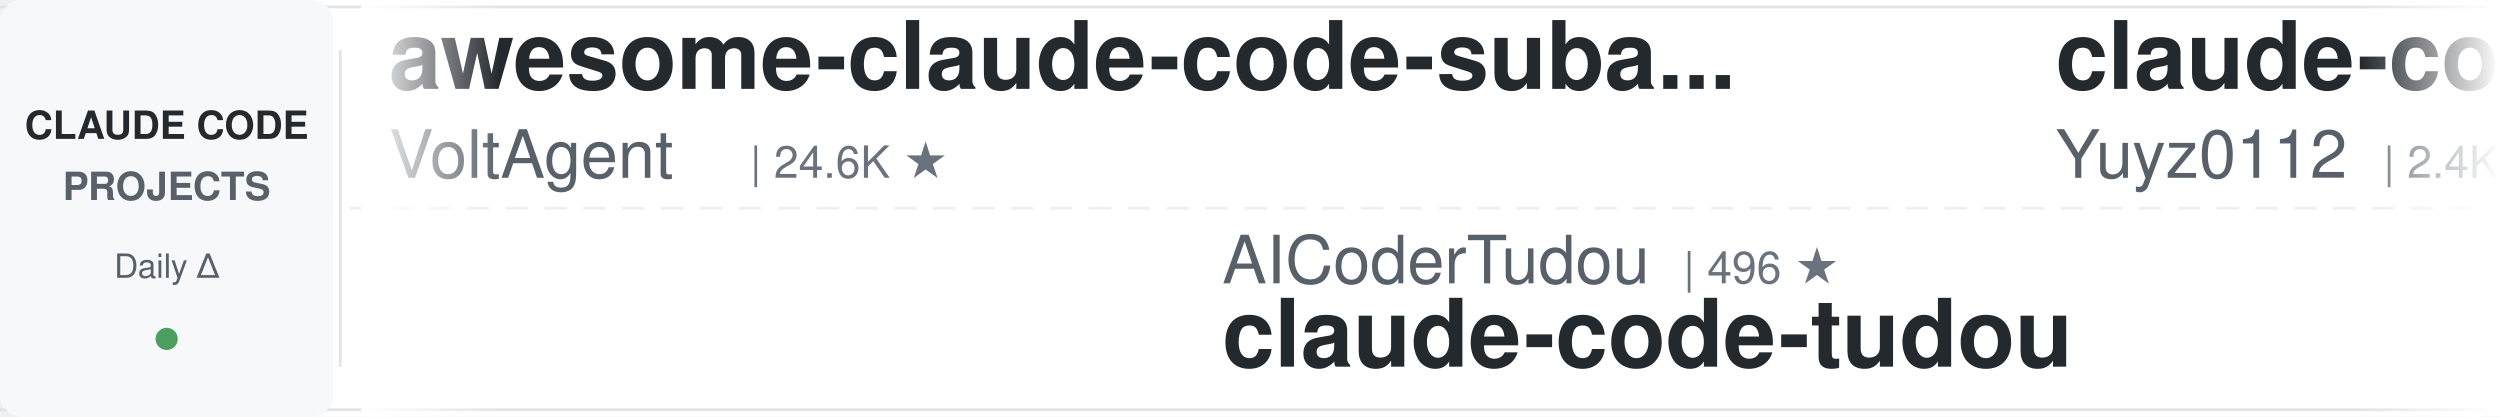
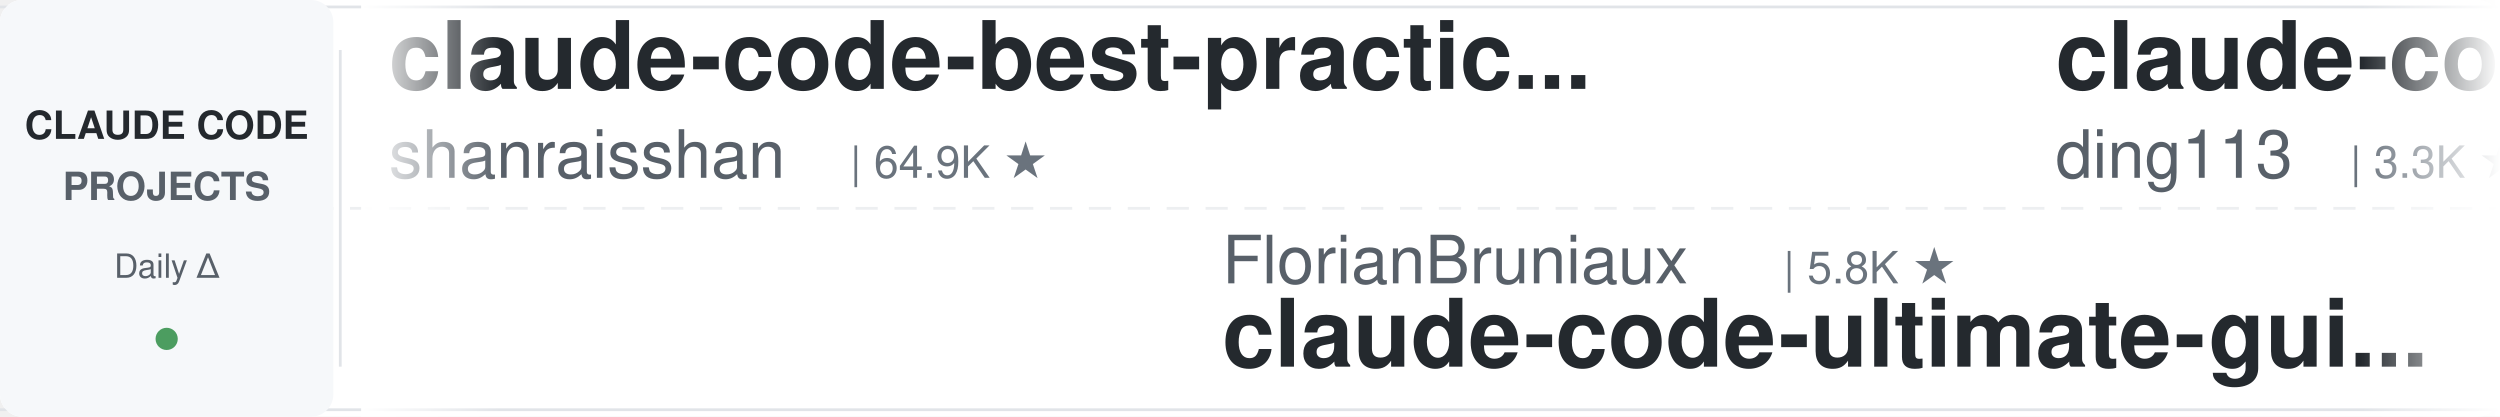
<svg xmlns="http://www.w3.org/2000/svg" width="900" height="150">
  <defs>
    <linearGradient id="leftFade" x1="0%" y1="0%" x2="100%" y2="0%">
      <stop offset="0%" style="stop-color:#ffffff;stop-opacity:1" />
      <stop offset="100%" style="stop-color:#ffffff;stop-opacity:0" />
    </linearGradient>
    <linearGradient id="rightFade" x1="0%" y1="0%" x2="100%" y2="0%">
      <stop offset="0%" style="stop-color:#ffffff;stop-opacity:0" />
      <stop offset="100%" style="stop-color:#ffffff;stop-opacity:1" />
    </linearGradient>
  </defs>
  <rect width="900" height="150" fill="#ffffff" rx="8" />
  <rect x="0" y="2" width="900" height="1" fill="#e1e4e8" />
  <rect x="0" y="147" width="900" height="1" fill="#e1e4e8" />
  <line x1="0" y1="75" x2="900" y2="75" stroke="#e1e4e8" stroke-width="1" stroke-dasharray="8 6" opacity="0.6" />
  <rect x="0" y="0" width="120" height="150" fill="#f6f8fa" rx="8" />
  <text x="60" y="50" font-family="-apple-system, BlinkMacSystemFont, 'Segoe UI', Helvetica, Arial, sans-serif" font-size="14" font-weight="600" fill="#24292e" text-anchor="middle">CLAUDE CODE</text>
  <text x="60" y="72" font-family="-apple-system, BlinkMacSystemFont, 'Segoe UI', Helvetica, Arial, sans-serif" font-size="14" font-weight="600" fill="#586069" text-anchor="middle">PROJECTS</text>
  <text x="60" y="100" font-family="-apple-system, BlinkMacSystemFont, 'Segoe UI', Helvetica, Arial, sans-serif" font-size="12" font-weight="500" fill="#586069" text-anchor="middle">Daily Δ</text>
  <circle cx="60" cy="122" r="4" fill="#22863a" opacity="0.8" />
  <rect x="122" y="18" width="1" height="114" fill="#e1e4e8" />
  <clipPath id="tickerClip">
    <rect x="130" y="0" width="770" height="150" />
  </clipPath>
  <g clip-path="url(#tickerClip)">
    <g id="tickerItems">
      <animateTransform attributeName="transform" attributeType="XML" type="translate" from="0 0" to="-3000 0" dur="54s" repeatCount="indefinite" />
      <g transform="translate(0, 0)">
-         <text x="140" y="32" font-family="-apple-system, BlinkMacSystemFont, 'Segoe UI', Helvetica, Arial, sans-serif" font-size="34" font-weight="600" fill="#24292e">awesome-claude-code-suba...</text>
-         <text x="140" y="64" font-family="-apple-system, BlinkMacSystemFont, 'Segoe UI', Helvetica, Arial, sans-serif" font-size="24" font-weight="400" fill="#586069">VoltAgent</text>
-         <text x="270" y="64" font-family="-apple-system, BlinkMacSystemFont, 'Segoe UI', Helvetica, Arial, sans-serif" font-size="16" font-weight="500" fill="#6a737d">| 24.6K ★</text>
+         <text x="140" y="32" font-family="-apple-system, BlinkMacSystemFont, 'Segoe UI', Helvetica, Arial, sans-serif" font-size="34" font-weight="600" fill="#24292e">claude-code-best-practic...</text>
+         <text x="140" y="64" font-family="-apple-system, BlinkMacSystemFont, 'Segoe UI', Helvetica, Arial, sans-serif" font-size="24" font-weight="400" fill="#586069">shanraisshan</text>
+         <text x="306" y="64" font-family="-apple-system, BlinkMacSystemFont, 'Segoe UI', Helvetica, Arial, sans-serif" font-size="16" font-weight="500" fill="#6a737d">| 64.9K ★</text>
      </g>
      <g transform="translate(300, 0)">
-         <text x="140" y="102" font-family="-apple-system, BlinkMacSystemFont, 'Segoe UI', Helvetica, Arial, sans-serif" font-size="24" font-weight="400" fill="#586069">AICoderTudou</text>
-         <text x="306" y="102" font-family="-apple-system, BlinkMacSystemFont, 'Segoe UI', Helvetica, Arial, sans-serif" font-size="16" font-weight="500" fill="#6a737d">| 496 ★</text>
-         <text x="140" y="132" font-family="-apple-system, BlinkMacSystemFont, 'Segoe UI', Helvetica, Arial, sans-serif" font-size="34" font-weight="600" fill="#24292e">claude-code-tudou</text>
+         <text x="140" y="102" font-family="-apple-system, BlinkMacSystemFont, 'Segoe UI', Helvetica, Arial, sans-serif" font-size="24" font-weight="400" fill="#586069">FlorianBruniaux</text>
+         <text x="342" y="102" font-family="-apple-system, BlinkMacSystemFont, 'Segoe UI', Helvetica, Arial, sans-serif" font-size="16" font-weight="500" fill="#6a737d">| 5.8K ★</text>
+         <text x="140" y="132" font-family="-apple-system, BlinkMacSystemFont, 'Segoe UI', Helvetica, Arial, sans-serif" font-size="34" font-weight="600" fill="#24292e">claude-code-ultimate-gui...</text>
      </g>
      <g transform="translate(600, 0)">
-         <text x="140" y="32" font-family="-apple-system, BlinkMacSystemFont, 'Segoe UI', Helvetica, Arial, sans-serif" font-size="34" font-weight="600" fill="#24292e">claude-code-reverse</text>
-         <text x="140" y="64" font-family="-apple-system, BlinkMacSystemFont, 'Segoe UI', Helvetica, Arial, sans-serif" font-size="24" font-weight="400" fill="#586069">Yuyz0112</text>
-         <text x="258" y="64" font-family="-apple-system, BlinkMacSystemFont, 'Segoe UI', Helvetica, Arial, sans-serif" font-size="16" font-weight="500" fill="#6a737d">| 2.4K ★</text>
+         <text x="140" y="32" font-family="-apple-system, BlinkMacSystemFont, 'Segoe UI', Helvetica, Arial, sans-serif" font-size="34" font-weight="600" fill="#24292e">claude-code-hub</text>
+         <text x="140" y="64" font-family="-apple-system, BlinkMacSystemFont, 'Segoe UI', Helvetica, Arial, sans-serif" font-size="24" font-weight="400" fill="#586069">ding113</text>
+         <text x="246" y="64" font-family="-apple-system, BlinkMacSystemFont, 'Segoe UI', Helvetica, Arial, sans-serif" font-size="16" font-weight="500" fill="#6a737d">| 3.3K ★</text>
      </g>
      <g transform="translate(900, 0)">
-         <text x="140" y="102" font-family="-apple-system, BlinkMacSystemFont, 'Segoe UI', Helvetica, Arial, sans-serif" font-size="24" font-weight="400" fill="#586069">asgeirtj</text>
-         <text x="258" y="102" font-family="-apple-system, BlinkMacSystemFont, 'Segoe UI', Helvetica, Arial, sans-serif" font-size="16" font-weight="500" fill="#6a737d">| 63.4K ★</text>
-         <text x="140" y="132" font-family="-apple-system, BlinkMacSystemFont, 'Segoe UI', Helvetica, Arial, sans-serif" font-size="34" font-weight="600" fill="#24292e">system_prompts_leaks</text>
+         <text x="140" y="102" font-family="-apple-system, BlinkMacSystemFont, 'Segoe UI', Helvetica, Arial, sans-serif" font-size="24" font-weight="400" fill="#586069">Windy3f3f3f3f</text>
+         <text x="318" y="102" font-family="-apple-system, BlinkMacSystemFont, 'Segoe UI', Helvetica, Arial, sans-serif" font-size="16" font-weight="500" fill="#6a737d">| 2.6K ★</text>
+         <text x="140" y="132" font-family="-apple-system, BlinkMacSystemFont, 'Segoe UI', Helvetica, Arial, sans-serif" font-size="34" font-weight="600" fill="#24292e">claude-code-from-scratch</text>
      </g>
      <g transform="translate(1200, 0)">
        <text x="140" y="32" font-family="-apple-system, BlinkMacSystemFont, 'Segoe UI', Helvetica, Arial, sans-serif" font-size="34" font-weight="600" fill="#24292e">Claude-Code-Source-Study</text>
        <text x="140" y="64" font-family="-apple-system, BlinkMacSystemFont, 'Segoe UI', Helvetica, Arial, sans-serif" font-size="24" font-weight="400" fill="#586069">luyao618</text>
        <text x="258" y="64" font-family="-apple-system, BlinkMacSystemFont, 'Segoe UI', Helvetica, Arial, sans-serif" font-size="16" font-weight="500" fill="#6a737d">| 1.7K ★</text>
      </g>
      <g transform="translate(1500, 0)">
-         <text x="140" y="102" font-family="-apple-system, BlinkMacSystemFont, 'Segoe UI', Helvetica, Arial, sans-serif" font-size="24" font-weight="400" fill="#586069">ChrisWiles</text>
-         <text x="282" y="102" font-family="-apple-system, BlinkMacSystemFont, 'Segoe UI', Helvetica, Arial, sans-serif" font-size="16" font-weight="500" fill="#6a737d">| 6.0K ★</text>
-         <text x="140" y="132" font-family="-apple-system, BlinkMacSystemFont, 'Segoe UI', Helvetica, Arial, sans-serif" font-size="34" font-weight="600" fill="#24292e">claude-code-showcase</text>
-       </g>
-       <g transform="translate(1800, 0)">
-         <text x="140" y="32" font-family="-apple-system, BlinkMacSystemFont, 'Segoe UI', Helvetica, Arial, sans-serif" font-size="34" font-weight="600" fill="#24292e">ClaudeCodeAgents</text>
-         <text x="140" y="64" font-family="-apple-system, BlinkMacSystemFont, 'Segoe UI', Helvetica, Arial, sans-serif" font-size="24" font-weight="400" fill="#586069">darcyegb</text>
-         <text x="258" y="64" font-family="-apple-system, BlinkMacSystemFont, 'Segoe UI', Helvetica, Arial, sans-serif" font-size="16" font-weight="500" fill="#6a737d">| 760 ★</text>
-       </g>
-       <g transform="translate(2100, 0)">
-         <text x="140" y="102" font-family="-apple-system, BlinkMacSystemFont, 'Segoe UI', Helvetica, Arial, sans-serif" font-size="24" font-weight="400" fill="#586069">alejandrobalderas</text>
-         <text x="366" y="102" font-family="-apple-system, BlinkMacSystemFont, 'Segoe UI', Helvetica, Arial, sans-serif" font-size="16" font-weight="500" fill="#6a737d">| 2.8K ★</text>
-         <text x="140" y="132" font-family="-apple-system, BlinkMacSystemFont, 'Segoe UI', Helvetica, Arial, sans-serif" font-size="34" font-weight="600" fill="#24292e">claude-code-from-source</text>
-       </g>
-       <g transform="translate(2400, 0)">
-         <text x="140" y="32" font-family="-apple-system, BlinkMacSystemFont, 'Segoe UI', Helvetica, Arial, sans-serif" font-size="34" font-weight="600" fill="#24292e">claude-code-engineering</text>
-         <text x="140" y="64" font-family="-apple-system, BlinkMacSystemFont, 'Segoe UI', Helvetica, Arial, sans-serif" font-size="24" font-weight="400" fill="#586069">huangjia2019</text>
-         <text x="306" y="64" font-family="-apple-system, BlinkMacSystemFont, 'Segoe UI', Helvetica, Arial, sans-serif" font-size="16" font-weight="500" fill="#6a737d">| 1.1K ★</text>
-       </g>
-       <g transform="translate(2700, 0)">
        <text x="140" y="102" font-family="-apple-system, BlinkMacSystemFont, 'Segoe UI', Helvetica, Arial, sans-serif" font-size="24" font-weight="400" fill="#586069">lintsinghua</text>
        <text x="294" y="102" font-family="-apple-system, BlinkMacSystemFont, 'Segoe UI', Helvetica, Arial, sans-serif" font-size="16" font-weight="500" fill="#6a737d">| 4.1K ★</text>
        <text x="140" y="132" font-family="-apple-system, BlinkMacSystemFont, 'Segoe UI', Helvetica, Arial, sans-serif" font-size="34" font-weight="600" fill="#24292e">claude-code-book</text>
      </g>
+       <g transform="translate(1800, 0)">
+         <text x="140" y="32" font-family="-apple-system, BlinkMacSystemFont, 'Segoe UI', Helvetica, Arial, sans-serif" font-size="34" font-weight="600" fill="#24292e">claude-code-rev</text>
+         <text x="140" y="64" font-family="-apple-system, BlinkMacSystemFont, 'Segoe UI', Helvetica, Arial, sans-serif" font-size="24" font-weight="400" fill="#586069">oboard</text>
+         <text x="234" y="64" font-family="-apple-system, BlinkMacSystemFont, 'Segoe UI', Helvetica, Arial, sans-serif" font-size="16" font-weight="500" fill="#6a737d">| 3.3K ★</text>
+       </g>
+       <g transform="translate(2100, 0)">
+         <text x="140" y="102" font-family="-apple-system, BlinkMacSystemFont, 'Segoe UI', Helvetica, Arial, sans-serif" font-size="24" font-weight="400" fill="#586069">huangjia2019</text>
+         <text x="306" y="102" font-family="-apple-system, BlinkMacSystemFont, 'Segoe UI', Helvetica, Arial, sans-serif" font-size="16" font-weight="500" fill="#6a737d">| 1.1K ★</text>
+         <text x="140" y="132" font-family="-apple-system, BlinkMacSystemFont, 'Segoe UI', Helvetica, Arial, sans-serif" font-size="34" font-weight="600" fill="#24292e">claude-code-engineering</text>
+       </g>
+       <g transform="translate(2400, 0)">
+         <text x="140" y="32" font-family="-apple-system, BlinkMacSystemFont, 'Segoe UI', Helvetica, Arial, sans-serif" font-size="34" font-weight="600" fill="#24292e">learn-claude-code</text>
+         <text x="140" y="64" font-family="-apple-system, BlinkMacSystemFont, 'Segoe UI', Helvetica, Arial, sans-serif" font-size="24" font-weight="400" fill="#586069">shareAI-lab</text>
+         <text x="294" y="64" font-family="-apple-system, BlinkMacSystemFont, 'Segoe UI', Helvetica, Arial, sans-serif" font-size="16" font-weight="500" fill="#6a737d">| 75.1K ★</text>
+       </g>
+       <g transform="translate(2700, 0)">
+         <text x="140" y="102" font-family="-apple-system, BlinkMacSystemFont, 'Segoe UI', Helvetica, Arial, sans-serif" font-size="24" font-weight="400" fill="#586069">Maciek-roboblog</text>
+         <text x="342" y="102" font-family="-apple-system, BlinkMacSystemFont, 'Segoe UI', Helvetica, Arial, sans-serif" font-size="16" font-weight="500" fill="#6a737d">| 8.7K ★</text>
+         <text x="140" y="132" font-family="-apple-system, BlinkMacSystemFont, 'Segoe UI', Helvetica, Arial, sans-serif" font-size="34" font-weight="600" fill="#24292e">Claude-Code-Usage-Monito...</text>
+       </g>
      <g transform="translate(3000, 0)">
-         <text x="140" y="32" font-family="-apple-system, BlinkMacSystemFont, 'Segoe UI', Helvetica, Arial, sans-serif" font-size="34" font-weight="600" fill="#24292e">awesome-claude-code-suba...</text>
-         <text x="140" y="64" font-family="-apple-system, BlinkMacSystemFont, 'Segoe UI', Helvetica, Arial, sans-serif" font-size="24" font-weight="400" fill="#586069">VoltAgent</text>
-         <text x="270" y="64" font-family="-apple-system, BlinkMacSystemFont, 'Segoe UI', Helvetica, Arial, sans-serif" font-size="16" font-weight="500" fill="#6a737d">| 24.6K ★</text>
+         <text x="140" y="32" font-family="-apple-system, BlinkMacSystemFont, 'Segoe UI', Helvetica, Arial, sans-serif" font-size="34" font-weight="600" fill="#24292e">claude-code-best-practic...</text>
+         <text x="140" y="64" font-family="-apple-system, BlinkMacSystemFont, 'Segoe UI', Helvetica, Arial, sans-serif" font-size="24" font-weight="400" fill="#586069">shanraisshan</text>
+         <text x="306" y="64" font-family="-apple-system, BlinkMacSystemFont, 'Segoe UI', Helvetica, Arial, sans-serif" font-size="16" font-weight="500" fill="#6a737d">| 64.9K ★</text>
      </g>
      <g transform="translate(3300, 0)">
-         <text x="140" y="102" font-family="-apple-system, BlinkMacSystemFont, 'Segoe UI', Helvetica, Arial, sans-serif" font-size="24" font-weight="400" fill="#586069">AICoderTudou</text>
-         <text x="306" y="102" font-family="-apple-system, BlinkMacSystemFont, 'Segoe UI', Helvetica, Arial, sans-serif" font-size="16" font-weight="500" fill="#6a737d">| 496 ★</text>
-         <text x="140" y="132" font-family="-apple-system, BlinkMacSystemFont, 'Segoe UI', Helvetica, Arial, sans-serif" font-size="34" font-weight="600" fill="#24292e">claude-code-tudou</text>
+         <text x="140" y="102" font-family="-apple-system, BlinkMacSystemFont, 'Segoe UI', Helvetica, Arial, sans-serif" font-size="24" font-weight="400" fill="#586069">FlorianBruniaux</text>
+         <text x="342" y="102" font-family="-apple-system, BlinkMacSystemFont, 'Segoe UI', Helvetica, Arial, sans-serif" font-size="16" font-weight="500" fill="#6a737d">| 5.8K ★</text>
+         <text x="140" y="132" font-family="-apple-system, BlinkMacSystemFont, 'Segoe UI', Helvetica, Arial, sans-serif" font-size="34" font-weight="600" fill="#24292e">claude-code-ultimate-gui...</text>
      </g>
      <g transform="translate(3600, 0)">
-         <text x="140" y="32" font-family="-apple-system, BlinkMacSystemFont, 'Segoe UI', Helvetica, Arial, sans-serif" font-size="34" font-weight="600" fill="#24292e">claude-code-reverse</text>
-         <text x="140" y="64" font-family="-apple-system, BlinkMacSystemFont, 'Segoe UI', Helvetica, Arial, sans-serif" font-size="24" font-weight="400" fill="#586069">Yuyz0112</text>
-         <text x="258" y="64" font-family="-apple-system, BlinkMacSystemFont, 'Segoe UI', Helvetica, Arial, sans-serif" font-size="16" font-weight="500" fill="#6a737d">| 2.4K ★</text>
+         <text x="140" y="32" font-family="-apple-system, BlinkMacSystemFont, 'Segoe UI', Helvetica, Arial, sans-serif" font-size="34" font-weight="600" fill="#24292e">claude-code-hub</text>
+         <text x="140" y="64" font-family="-apple-system, BlinkMacSystemFont, 'Segoe UI', Helvetica, Arial, sans-serif" font-size="24" font-weight="400" fill="#586069">ding113</text>
+         <text x="246" y="64" font-family="-apple-system, BlinkMacSystemFont, 'Segoe UI', Helvetica, Arial, sans-serif" font-size="16" font-weight="500" fill="#6a737d">| 3.3K ★</text>
      </g>
      <g transform="translate(3900, 0)">
-         <text x="140" y="102" font-family="-apple-system, BlinkMacSystemFont, 'Segoe UI', Helvetica, Arial, sans-serif" font-size="24" font-weight="400" fill="#586069">asgeirtj</text>
-         <text x="258" y="102" font-family="-apple-system, BlinkMacSystemFont, 'Segoe UI', Helvetica, Arial, sans-serif" font-size="16" font-weight="500" fill="#6a737d">| 63.4K ★</text>
-         <text x="140" y="132" font-family="-apple-system, BlinkMacSystemFont, 'Segoe UI', Helvetica, Arial, sans-serif" font-size="34" font-weight="600" fill="#24292e">system_prompts_leaks</text>
+         <text x="140" y="102" font-family="-apple-system, BlinkMacSystemFont, 'Segoe UI', Helvetica, Arial, sans-serif" font-size="24" font-weight="400" fill="#586069">Windy3f3f3f3f</text>
+         <text x="318" y="102" font-family="-apple-system, BlinkMacSystemFont, 'Segoe UI', Helvetica, Arial, sans-serif" font-size="16" font-weight="500" fill="#6a737d">| 2.6K ★</text>
+         <text x="140" y="132" font-family="-apple-system, BlinkMacSystemFont, 'Segoe UI', Helvetica, Arial, sans-serif" font-size="34" font-weight="600" fill="#24292e">claude-code-from-scratch</text>
      </g>
    </g>
  </g>
  <rect x="130" y="0" width="50" height="150" fill="url(#leftFade)" />
  <rect x="850" y="0" width="50" height="150" fill="url(#rightFade)" />
</svg>
